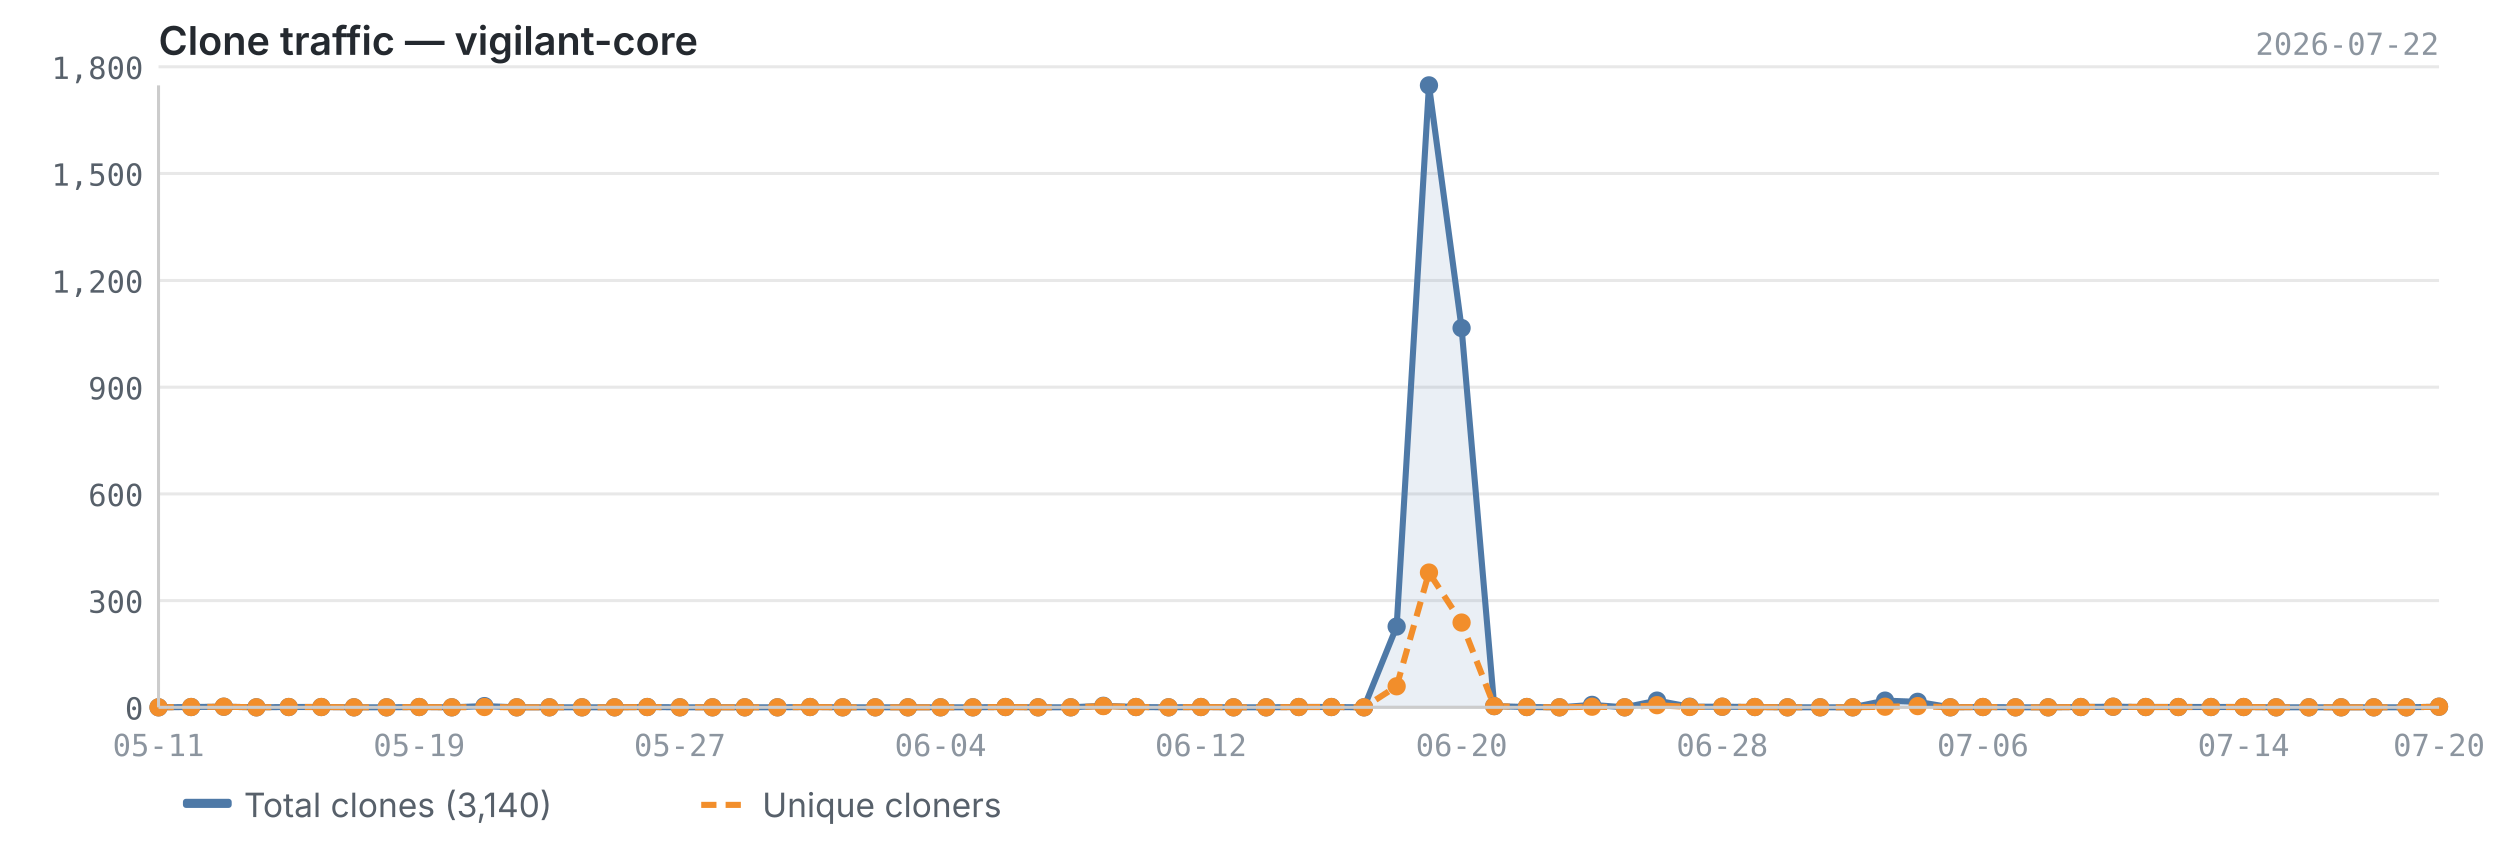
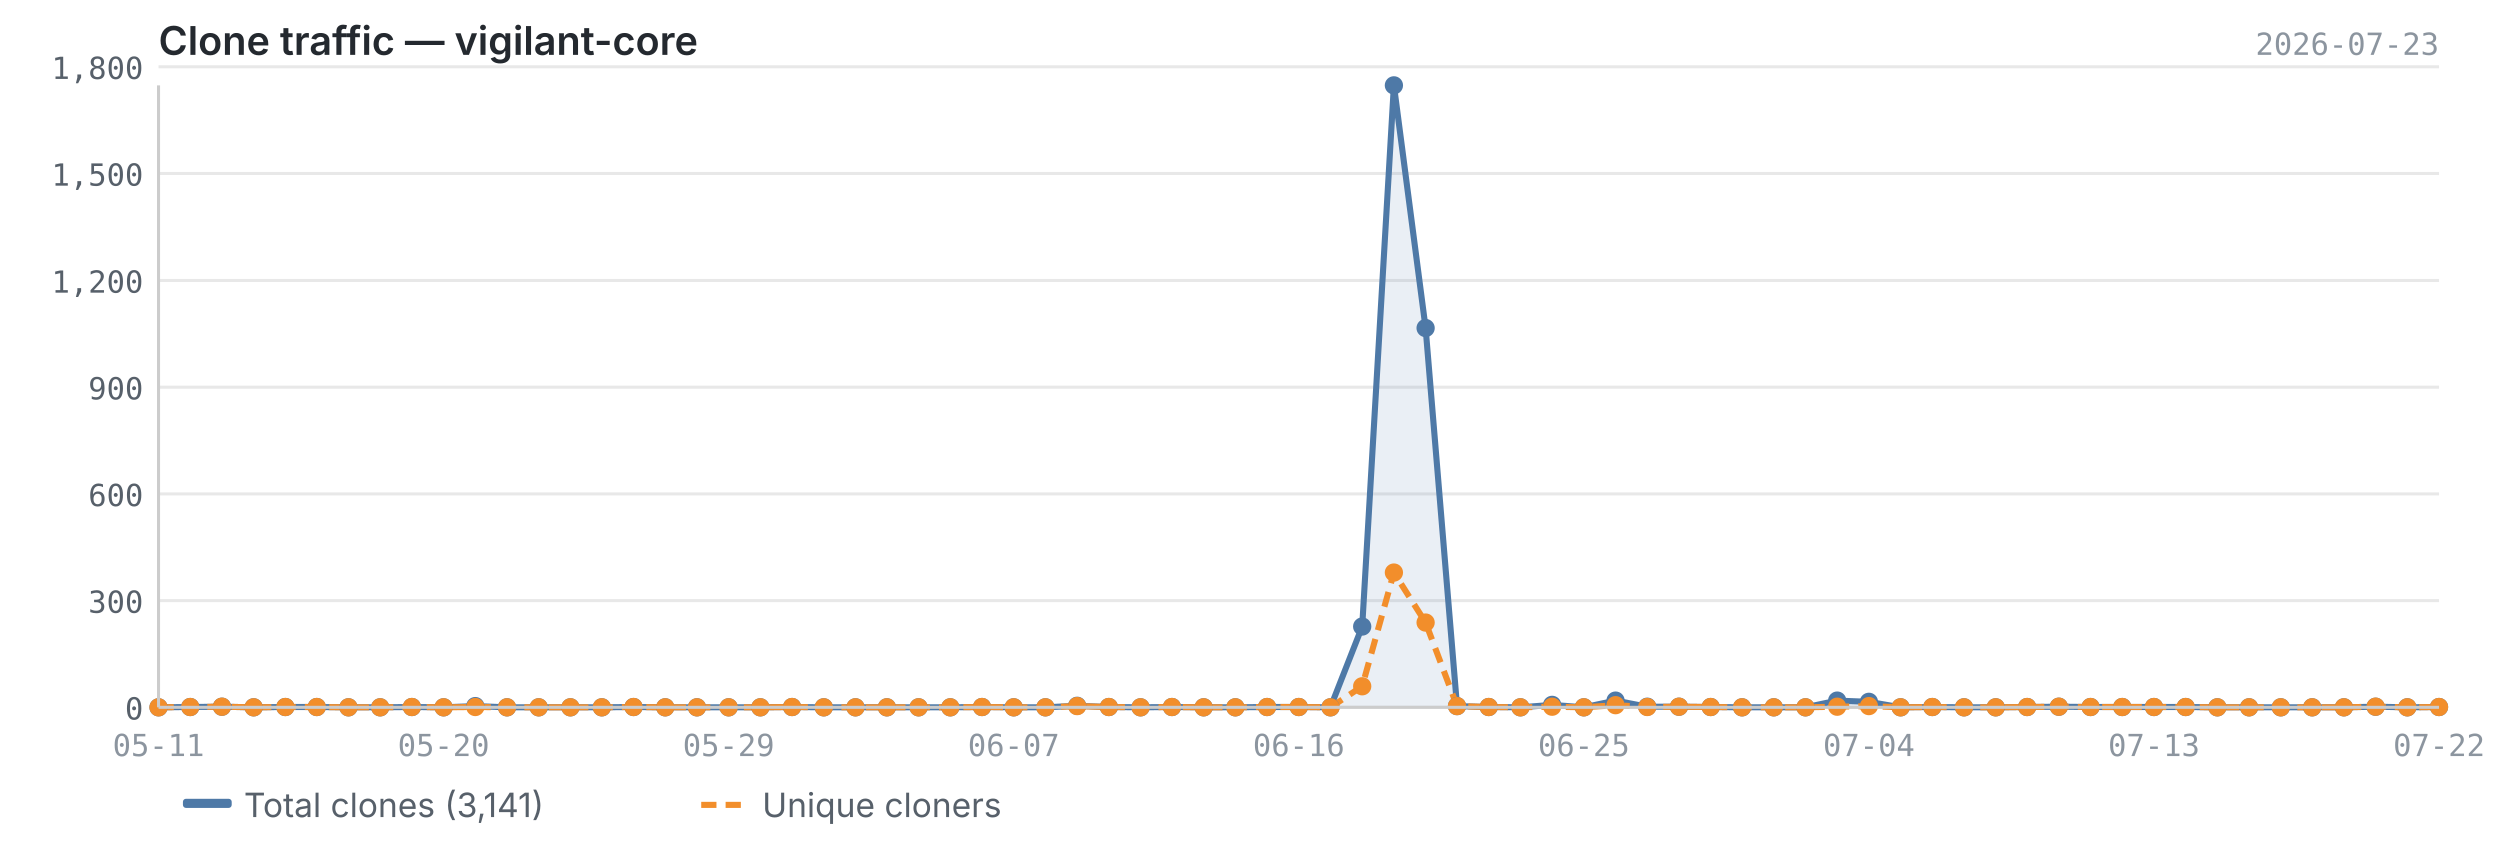
<svg xmlns="http://www.w3.org/2000/svg" viewBox="0 0 820 280" width="820" height="280">
  <text x="52" y="18" font-size="13" font-weight="600" fill="#24292f" font-family="-apple-system, BlinkMacSystemFont, 'Segoe UI', sans-serif">Clone traffic — vigilant-core</text>
-   <text x="800" y="18" font-size="10" fill="#8c959f" font-family="ui-monospace, SFMono-Regular, 'SF Mono', Menlo, monospace" text-anchor="end">2026-07-22</text>
+   <text x="800" y="18" font-size="10" fill="#8c959f" font-family="ui-monospace, SFMono-Regular, 'SF Mono', Menlo, monospace" text-anchor="end">2026-07-23</text>
  <line x1="52" y1="232.0" x2="800" y2="232.0" stroke="#e8e8e8" stroke-width="1" />
  <line x1="52" y1="197.0" x2="800" y2="197.0" stroke="#e8e8e8" stroke-width="1" />
  <line x1="52" y1="162.0" x2="800" y2="162.0" stroke="#e8e8e8" stroke-width="1" />
  <line x1="52" y1="127.0" x2="800" y2="127.0" stroke="#e8e8e8" stroke-width="1" />
  <line x1="52" y1="92.0" x2="800" y2="92.0" stroke="#e8e8e8" stroke-width="1" />
  <line x1="52" y1="56.9" x2="800" y2="56.9" stroke="#e8e8e8" stroke-width="1" />
  <line x1="52" y1="21.9" x2="800" y2="21.9" stroke="#e8e8e8" stroke-width="1" />
-   <path d="M52.0,232.0 L52.0,232.0 L62.7,231.9 L73.4,231.8 L84.1,232.0 L94.7,231.9 L105.4,231.9 L116.1,232.0 L126.8,232.0 L137.5,231.9 L148.2,232.0 L158.9,231.6 L169.5,232.0 L180.2,232.0 L190.9,232.0 L201.6,232.0 L212.3,231.9 L223.0,232.0 L233.7,232.0 L244.3,232.0 L255.0,232.0 L265.7,231.9 L276.4,232.0 L287.1,232.0 L297.8,232.0 L308.5,232.0 L319.1,232.0 L329.8,231.9 L340.5,232.0 L351.2,232.0 L361.9,231.5 L372.6,231.9 L383.3,232.0 L393.9,231.9 L404.6,232.0 L415.3,232.0 L426.0,231.9 L436.7,231.9 L447.4,232.0 L458.1,205.5 L468.7,28.0 L479.4,107.6 L490.1,231.6 L500.8,231.9 L511.5,232.0 L522.2,231.2 L532.9,232.0 L543.5,229.8 L554.2,231.8 L564.9,231.8 L575.6,231.9 L586.3,232.0 L597.0,232.0 L607.7,232.0 L618.3,229.8 L629.0,230.2 L639.7,232.0 L650.4,231.9 L661.1,232.0 L671.8,232.0 L682.5,231.9 L693.1,231.8 L703.8,231.9 L714.5,231.9 L725.2,231.9 L735.9,231.9 L746.6,232.0 L757.3,232.0 L767.9,232.0 L778.6,232.0 L789.3,232.0 L800.0,231.8 L800.0,232.0 L52.0,232.0Z" fill="#4e79a7" opacity="0.12" />
-   <polyline points="52.0,232.0 62.7,231.9 73.4,231.8 84.1,232.0 94.7,231.9 105.4,231.9 116.1,232.0 126.8,232.0 137.5,231.9 148.2,232.0 158.9,231.6 169.5,232.0 180.2,232.0 190.9,232.0 201.6,232.0 212.3,231.9 223.0,232.0 233.7,232.0 244.3,232.0 255.0,232.0 265.7,231.9 276.4,232.0 287.1,232.0 297.8,232.0 308.5,232.0 319.1,232.0 329.8,231.9 340.5,232.0 351.2,232.0 361.9,231.5 372.6,231.9 383.3,232.0 393.9,231.9 404.6,232.0 415.3,232.0 426.0,231.9 436.7,231.9 447.4,232.0 458.1,205.5 468.7,28.0 479.4,107.6 490.1,231.6 500.8,231.9 511.5,232.0 522.2,231.2 532.9,232.0 543.5,229.8 554.2,231.8 564.9,231.8 575.6,231.9 586.3,232.0 597.0,232.0 607.7,232.0 618.3,229.8 629.0,230.2 639.7,232.0 650.4,231.9 661.1,232.0 671.8,232.0 682.5,231.9 693.1,231.8 703.8,231.9 714.5,231.9 725.2,231.9 735.9,231.9 746.6,232.0 757.3,232.0 767.9,232.0 778.6,232.0 789.3,232.0 800.0,231.8" fill="none" stroke="#4e79a7" stroke-width="2" stroke-linejoin="round" />
-   <polyline points="52.0,232.0 62.7,231.9 73.4,231.8 84.1,232.0 94.7,231.9 105.4,231.9 116.1,232.0 126.8,232.0 137.5,231.9 148.2,232.0 158.9,231.9 169.5,232.0 180.2,232.0 190.9,232.0 201.6,232.0 212.3,231.9 223.0,232.0 233.7,232.0 244.3,232.0 255.0,232.0 265.7,231.9 276.4,232.0 287.1,232.0 297.8,232.0 308.5,232.0 319.1,232.0 329.8,231.9 340.5,232.0 351.2,232.0 361.9,231.6 372.6,231.9 383.3,232.0 393.9,231.9 404.6,232.0 415.3,232.0 426.0,231.9 436.7,231.9 447.4,232.0 458.1,225.1 468.7,187.8 479.4,204.2 490.1,231.6 500.8,231.9 511.5,232.0 522.2,231.8 532.9,232.0 543.5,231.3 554.2,231.9 564.9,231.8 575.6,231.9 586.3,232.0 597.0,232.0 607.7,232.0 618.3,231.8 629.0,231.6 639.7,232.0 650.4,231.9 661.1,232.0 671.8,232.0 682.5,231.9 693.1,231.8 703.8,231.9 714.5,231.9 725.2,231.9 735.9,231.9 746.6,232.0 757.3,232.0 767.9,232.0 778.6,232.0 789.3,232.0 800.0,231.8" fill="none" stroke="#f28e2b" stroke-width="2" stroke-linejoin="round" stroke-dasharray="5,3" />
+   <path d="M52.0,232.0 L52.0,232.0 L62.4,231.9 L72.8,231.8 L83.2,232.0 L93.6,231.9 L103.9,231.9 L114.3,232.0 L124.7,232.0 L135.1,231.9 L145.5,232.0 L155.9,231.6 L166.3,232.0 L176.7,232.0 L187.1,232.0 L197.4,232.0 L207.8,231.9 L218.2,232.0 L228.6,232.0 L239.0,232.0 L249.4,232.0 L259.8,231.9 L270.2,232.0 L280.6,232.0 L290.9,232.0 L301.3,232.0 L311.7,232.0 L322.1,231.9 L332.5,232.0 L342.9,232.0 L353.3,231.5 L363.7,231.9 L374.1,232.0 L384.4,231.9 L394.8,232.0 L405.2,232.0 L415.6,231.9 L426.0,231.9 L436.4,232.0 L446.8,205.5 L457.2,28.0 L467.6,107.6 L477.9,231.6 L488.3,231.9 L498.7,232.0 L509.1,231.2 L519.5,232.0 L529.9,229.8 L540.3,231.8 L550.7,231.8 L561.1,231.9 L571.4,232.0 L581.8,232.0 L592.2,232.0 L602.6,229.8 L613.0,230.2 L623.4,232.0 L633.8,231.9 L644.2,232.0 L654.6,232.0 L664.9,231.9 L675.3,231.8 L685.7,231.9 L696.1,231.9 L706.5,231.9 L716.9,231.9 L727.3,232.0 L737.7,232.0 L748.1,232.0 L758.4,232.0 L768.8,232.0 L779.2,231.8 L789.6,232.0 L800.0,231.9 L800.0,232.0 L52.0,232.0Z" fill="#4e79a7" opacity="0.12" />
+   <polyline points="52.0,232.0 62.4,231.9 72.8,231.8 83.2,232.0 93.6,231.9 103.9,231.9 114.3,232.0 124.7,232.0 135.1,231.9 145.5,232.0 155.9,231.6 166.3,232.0 176.7,232.0 187.1,232.0 197.4,232.0 207.8,231.9 218.2,232.0 228.6,232.0 239.0,232.0 249.4,232.0 259.8,231.9 270.2,232.0 280.6,232.0 290.9,232.0 301.3,232.0 311.7,232.0 322.1,231.9 332.5,232.0 342.9,232.0 353.3,231.5 363.7,231.9 374.1,232.0 384.4,231.9 394.8,232.0 405.2,232.0 415.6,231.9 426.0,231.9 436.4,232.0 446.8,205.5 457.2,28.0 467.6,107.6 477.9,231.6 488.3,231.9 498.7,232.0 509.1,231.2 519.5,232.0 529.9,229.8 540.3,231.8 550.7,231.8 561.1,231.9 571.4,232.0 581.8,232.0 592.2,232.0 602.6,229.8 613.0,230.2 623.4,232.0 633.8,231.9 644.2,232.0 654.6,232.0 664.9,231.9 675.3,231.8 685.7,231.9 696.1,231.9 706.5,231.9 716.9,231.9 727.3,232.0 737.7,232.0 748.1,232.0 758.4,232.0 768.8,232.0 779.2,231.8 789.6,232.0 800.0,231.9" fill="none" stroke="#4e79a7" stroke-width="2" stroke-linejoin="round" />
+   <polyline points="52.0,232.0 62.4,231.9 72.8,231.8 83.2,232.0 93.6,231.9 103.9,231.9 114.3,232.0 124.7,232.0 135.1,231.9 145.5,232.0 155.9,231.9 166.3,232.0 176.7,232.0 187.1,232.0 197.4,232.0 207.8,231.9 218.2,232.0 228.6,232.0 239.0,232.0 249.4,232.0 259.8,231.9 270.2,232.0 280.6,232.0 290.9,232.0 301.3,232.0 311.7,232.0 322.1,231.9 332.5,232.0 342.9,232.0 353.3,231.6 363.7,231.9 374.1,232.0 384.4,231.9 394.8,232.0 405.2,232.0 415.6,231.9 426.0,231.9 436.4,232.0 446.8,225.1 457.2,187.8 467.6,204.2 477.9,231.6 488.3,231.9 498.7,232.0 509.1,231.8 519.5,232.0 529.9,231.3 540.3,231.9 550.7,231.8 561.1,231.9 571.4,232.0 581.8,232.0 592.2,232.0 602.6,231.8 613.0,231.6 623.4,232.0 633.8,231.9 644.2,232.0 654.6,232.0 664.9,231.9 675.3,231.8 685.7,231.9 696.1,231.9 706.5,231.9 716.9,231.9 727.3,232.0 737.7,232.0 748.1,232.0 758.4,232.0 768.8,232.0 779.2,231.8 789.6,232.0 800.0,231.9" fill="none" stroke="#f28e2b" stroke-width="2" stroke-linejoin="round" stroke-dasharray="5,3" />
  <circle cx="52.0" cy="232.0" r="3" fill="#4e79a7" />
-   <circle cx="62.7" cy="231.9" r="3" fill="#4e79a7" />
-   <circle cx="73.4" cy="231.8" r="3" fill="#4e79a7" />
-   <circle cx="84.1" cy="232.0" r="3" fill="#4e79a7" />
-   <circle cx="94.7" cy="231.9" r="3" fill="#4e79a7" />
-   <circle cx="105.4" cy="231.9" r="3" fill="#4e79a7" />
-   <circle cx="116.1" cy="232.0" r="3" fill="#4e79a7" />
-   <circle cx="126.8" cy="232.0" r="3" fill="#4e79a7" />
-   <circle cx="137.5" cy="231.9" r="3" fill="#4e79a7" />
-   <circle cx="148.2" cy="232.0" r="3" fill="#4e79a7" />
-   <circle cx="158.9" cy="231.6" r="3" fill="#4e79a7" />
-   <circle cx="169.5" cy="232.0" r="3" fill="#4e79a7" />
-   <circle cx="180.2" cy="232.0" r="3" fill="#4e79a7" />
-   <circle cx="190.9" cy="232.0" r="3" fill="#4e79a7" />
-   <circle cx="201.6" cy="232.0" r="3" fill="#4e79a7" />
-   <circle cx="212.3" cy="231.9" r="3" fill="#4e79a7" />
-   <circle cx="223.0" cy="232.0" r="3" fill="#4e79a7" />
-   <circle cx="233.7" cy="232.0" r="3" fill="#4e79a7" />
-   <circle cx="244.3" cy="232.0" r="3" fill="#4e79a7" />
-   <circle cx="255.0" cy="232.0" r="3" fill="#4e79a7" />
-   <circle cx="265.7" cy="231.9" r="3" fill="#4e79a7" />
-   <circle cx="276.4" cy="232.0" r="3" fill="#4e79a7" />
-   <circle cx="287.1" cy="232.0" r="3" fill="#4e79a7" />
-   <circle cx="297.8" cy="232.0" r="3" fill="#4e79a7" />
-   <circle cx="308.5" cy="232.0" r="3" fill="#4e79a7" />
-   <circle cx="319.1" cy="232.0" r="3" fill="#4e79a7" />
-   <circle cx="329.8" cy="231.9" r="3" fill="#4e79a7" />
-   <circle cx="340.5" cy="232.0" r="3" fill="#4e79a7" />
-   <circle cx="351.2" cy="232.0" r="3" fill="#4e79a7" />
-   <circle cx="361.9" cy="231.5" r="3" fill="#4e79a7" />
-   <circle cx="372.6" cy="231.9" r="3" fill="#4e79a7" />
-   <circle cx="383.3" cy="232.0" r="3" fill="#4e79a7" />
-   <circle cx="393.9" cy="231.9" r="3" fill="#4e79a7" />
-   <circle cx="404.6" cy="232.0" r="3" fill="#4e79a7" />
-   <circle cx="415.3" cy="232.0" r="3" fill="#4e79a7" />
+   <circle cx="62.4" cy="231.9" r="3" fill="#4e79a7" />
+   <circle cx="72.8" cy="231.8" r="3" fill="#4e79a7" />
+   <circle cx="83.2" cy="232.0" r="3" fill="#4e79a7" />
+   <circle cx="93.6" cy="231.9" r="3" fill="#4e79a7" />
+   <circle cx="103.9" cy="231.9" r="3" fill="#4e79a7" />
+   <circle cx="114.3" cy="232.0" r="3" fill="#4e79a7" />
+   <circle cx="124.7" cy="232.0" r="3" fill="#4e79a7" />
+   <circle cx="135.1" cy="231.9" r="3" fill="#4e79a7" />
+   <circle cx="145.5" cy="232.0" r="3" fill="#4e79a7" />
+   <circle cx="155.9" cy="231.6" r="3" fill="#4e79a7" />
+   <circle cx="166.3" cy="232.0" r="3" fill="#4e79a7" />
+   <circle cx="176.7" cy="232.0" r="3" fill="#4e79a7" />
+   <circle cx="187.1" cy="232.0" r="3" fill="#4e79a7" />
+   <circle cx="197.4" cy="232.0" r="3" fill="#4e79a7" />
+   <circle cx="207.8" cy="231.9" r="3" fill="#4e79a7" />
+   <circle cx="218.2" cy="232.0" r="3" fill="#4e79a7" />
+   <circle cx="228.6" cy="232.0" r="3" fill="#4e79a7" />
+   <circle cx="239.0" cy="232.0" r="3" fill="#4e79a7" />
+   <circle cx="249.4" cy="232.0" r="3" fill="#4e79a7" />
+   <circle cx="259.8" cy="231.9" r="3" fill="#4e79a7" />
+   <circle cx="270.2" cy="232.0" r="3" fill="#4e79a7" />
+   <circle cx="280.6" cy="232.0" r="3" fill="#4e79a7" />
+   <circle cx="290.9" cy="232.0" r="3" fill="#4e79a7" />
+   <circle cx="301.3" cy="232.0" r="3" fill="#4e79a7" />
+   <circle cx="311.7" cy="232.0" r="3" fill="#4e79a7" />
+   <circle cx="322.1" cy="231.9" r="3" fill="#4e79a7" />
+   <circle cx="332.5" cy="232.0" r="3" fill="#4e79a7" />
+   <circle cx="342.9" cy="232.0" r="3" fill="#4e79a7" />
+   <circle cx="353.3" cy="231.5" r="3" fill="#4e79a7" />
+   <circle cx="363.7" cy="231.9" r="3" fill="#4e79a7" />
+   <circle cx="374.1" cy="232.0" r="3" fill="#4e79a7" />
+   <circle cx="384.4" cy="231.9" r="3" fill="#4e79a7" />
+   <circle cx="394.8" cy="232.0" r="3" fill="#4e79a7" />
+   <circle cx="405.2" cy="232.0" r="3" fill="#4e79a7" />
+   <circle cx="415.6" cy="231.9" r="3" fill="#4e79a7" />
  <circle cx="426.0" cy="231.9" r="3" fill="#4e79a7" />
-   <circle cx="436.7" cy="231.9" r="3" fill="#4e79a7" />
-   <circle cx="447.4" cy="232.0" r="3" fill="#4e79a7" />
-   <circle cx="458.1" cy="205.5" r="3" fill="#4e79a7" />
-   <circle cx="468.7" cy="28.0" r="3" fill="#4e79a7" />
-   <circle cx="479.4" cy="107.6" r="3" fill="#4e79a7" />
-   <circle cx="490.1" cy="231.6" r="3" fill="#4e79a7" />
-   <circle cx="500.8" cy="231.9" r="3" fill="#4e79a7" />
-   <circle cx="511.5" cy="232.0" r="3" fill="#4e79a7" />
-   <circle cx="522.2" cy="231.2" r="3" fill="#4e79a7" />
-   <circle cx="532.9" cy="232.0" r="3" fill="#4e79a7" />
-   <circle cx="543.5" cy="229.8" r="3" fill="#4e79a7" />
-   <circle cx="554.2" cy="231.8" r="3" fill="#4e79a7" />
-   <circle cx="564.9" cy="231.8" r="3" fill="#4e79a7" />
-   <circle cx="575.6" cy="231.9" r="3" fill="#4e79a7" />
-   <circle cx="586.3" cy="232.0" r="3" fill="#4e79a7" />
-   <circle cx="597.0" cy="232.0" r="3" fill="#4e79a7" />
-   <circle cx="607.7" cy="232.0" r="3" fill="#4e79a7" />
-   <circle cx="618.3" cy="229.8" r="3" fill="#4e79a7" />
-   <circle cx="629.0" cy="230.2" r="3" fill="#4e79a7" />
-   <circle cx="639.7" cy="232.0" r="3" fill="#4e79a7" />
-   <circle cx="650.4" cy="231.9" r="3" fill="#4e79a7" />
-   <circle cx="661.1" cy="232.0" r="3" fill="#4e79a7" />
-   <circle cx="671.8" cy="232.0" r="3" fill="#4e79a7" />
-   <circle cx="682.5" cy="231.9" r="3" fill="#4e79a7" />
-   <circle cx="693.1" cy="231.8" r="3" fill="#4e79a7" />
-   <circle cx="703.8" cy="231.9" r="3" fill="#4e79a7" />
-   <circle cx="714.5" cy="231.9" r="3" fill="#4e79a7" />
-   <circle cx="725.2" cy="231.9" r="3" fill="#4e79a7" />
-   <circle cx="735.9" cy="231.9" r="3" fill="#4e79a7" />
-   <circle cx="746.6" cy="232.0" r="3" fill="#4e79a7" />
-   <circle cx="757.3" cy="232.0" r="3" fill="#4e79a7" />
-   <circle cx="767.9" cy="232.0" r="3" fill="#4e79a7" />
-   <circle cx="778.6" cy="232.0" r="3" fill="#4e79a7" />
-   <circle cx="789.3" cy="232.0" r="3" fill="#4e79a7" />
-   <circle cx="800.0" cy="231.8" r="3" fill="#4e79a7" />
+   <circle cx="436.4" cy="232.0" r="3" fill="#4e79a7" />
+   <circle cx="446.8" cy="205.5" r="3" fill="#4e79a7" />
+   <circle cx="457.2" cy="28.0" r="3" fill="#4e79a7" />
+   <circle cx="467.6" cy="107.6" r="3" fill="#4e79a7" />
+   <circle cx="477.9" cy="231.6" r="3" fill="#4e79a7" />
+   <circle cx="488.3" cy="231.9" r="3" fill="#4e79a7" />
+   <circle cx="498.7" cy="232.0" r="3" fill="#4e79a7" />
+   <circle cx="509.1" cy="231.2" r="3" fill="#4e79a7" />
+   <circle cx="519.5" cy="232.0" r="3" fill="#4e79a7" />
+   <circle cx="529.9" cy="229.8" r="3" fill="#4e79a7" />
+   <circle cx="540.3" cy="231.8" r="3" fill="#4e79a7" />
+   <circle cx="550.7" cy="231.8" r="3" fill="#4e79a7" />
+   <circle cx="561.1" cy="231.9" r="3" fill="#4e79a7" />
+   <circle cx="571.4" cy="232.0" r="3" fill="#4e79a7" />
+   <circle cx="581.8" cy="232.0" r="3" fill="#4e79a7" />
+   <circle cx="592.2" cy="232.0" r="3" fill="#4e79a7" />
+   <circle cx="602.6" cy="229.8" r="3" fill="#4e79a7" />
+   <circle cx="613.0" cy="230.2" r="3" fill="#4e79a7" />
+   <circle cx="623.4" cy="232.0" r="3" fill="#4e79a7" />
+   <circle cx="633.8" cy="231.9" r="3" fill="#4e79a7" />
+   <circle cx="644.2" cy="232.0" r="3" fill="#4e79a7" />
+   <circle cx="654.6" cy="232.0" r="3" fill="#4e79a7" />
+   <circle cx="664.9" cy="231.9" r="3" fill="#4e79a7" />
+   <circle cx="675.3" cy="231.8" r="3" fill="#4e79a7" />
+   <circle cx="685.7" cy="231.9" r="3" fill="#4e79a7" />
+   <circle cx="696.1" cy="231.9" r="3" fill="#4e79a7" />
+   <circle cx="706.5" cy="231.9" r="3" fill="#4e79a7" />
+   <circle cx="716.9" cy="231.9" r="3" fill="#4e79a7" />
+   <circle cx="727.3" cy="232.0" r="3" fill="#4e79a7" />
+   <circle cx="737.7" cy="232.0" r="3" fill="#4e79a7" />
+   <circle cx="748.1" cy="232.0" r="3" fill="#4e79a7" />
+   <circle cx="758.4" cy="232.0" r="3" fill="#4e79a7" />
+   <circle cx="768.8" cy="232.0" r="3" fill="#4e79a7" />
+   <circle cx="779.2" cy="231.8" r="3" fill="#4e79a7" />
+   <circle cx="789.6" cy="232.0" r="3" fill="#4e79a7" />
+   <circle cx="800.0" cy="231.9" r="3" fill="#4e79a7" />
  <circle cx="52.0" cy="232.0" r="3" fill="#f28e2b" />
-   <circle cx="62.7" cy="231.9" r="3" fill="#f28e2b" />
-   <circle cx="73.4" cy="231.8" r="3" fill="#f28e2b" />
-   <circle cx="84.1" cy="232.0" r="3" fill="#f28e2b" />
-   <circle cx="94.7" cy="231.9" r="3" fill="#f28e2b" />
-   <circle cx="105.4" cy="231.9" r="3" fill="#f28e2b" />
-   <circle cx="116.1" cy="232.0" r="3" fill="#f28e2b" />
-   <circle cx="126.8" cy="232.0" r="3" fill="#f28e2b" />
-   <circle cx="137.5" cy="231.9" r="3" fill="#f28e2b" />
-   <circle cx="148.2" cy="232.0" r="3" fill="#f28e2b" />
-   <circle cx="158.9" cy="231.9" r="3" fill="#f28e2b" />
-   <circle cx="169.5" cy="232.0" r="3" fill="#f28e2b" />
-   <circle cx="180.2" cy="232.0" r="3" fill="#f28e2b" />
-   <circle cx="190.9" cy="232.0" r="3" fill="#f28e2b" />
-   <circle cx="201.6" cy="232.0" r="3" fill="#f28e2b" />
-   <circle cx="212.3" cy="231.9" r="3" fill="#f28e2b" />
-   <circle cx="223.0" cy="232.0" r="3" fill="#f28e2b" />
-   <circle cx="233.7" cy="232.0" r="3" fill="#f28e2b" />
-   <circle cx="244.3" cy="232.0" r="3" fill="#f28e2b" />
-   <circle cx="255.0" cy="232.0" r="3" fill="#f28e2b" />
-   <circle cx="265.7" cy="231.9" r="3" fill="#f28e2b" />
-   <circle cx="276.4" cy="232.0" r="3" fill="#f28e2b" />
-   <circle cx="287.1" cy="232.0" r="3" fill="#f28e2b" />
-   <circle cx="297.8" cy="232.0" r="3" fill="#f28e2b" />
-   <circle cx="308.5" cy="232.0" r="3" fill="#f28e2b" />
-   <circle cx="319.1" cy="232.0" r="3" fill="#f28e2b" />
-   <circle cx="329.8" cy="231.9" r="3" fill="#f28e2b" />
-   <circle cx="340.5" cy="232.0" r="3" fill="#f28e2b" />
-   <circle cx="351.2" cy="232.0" r="3" fill="#f28e2b" />
-   <circle cx="361.9" cy="231.6" r="3" fill="#f28e2b" />
-   <circle cx="372.6" cy="231.9" r="3" fill="#f28e2b" />
-   <circle cx="383.3" cy="232.0" r="3" fill="#f28e2b" />
-   <circle cx="393.9" cy="231.9" r="3" fill="#f28e2b" />
-   <circle cx="404.6" cy="232.0" r="3" fill="#f28e2b" />
-   <circle cx="415.3" cy="232.0" r="3" fill="#f28e2b" />
+   <circle cx="62.4" cy="231.9" r="3" fill="#f28e2b" />
+   <circle cx="72.8" cy="231.8" r="3" fill="#f28e2b" />
+   <circle cx="83.2" cy="232.0" r="3" fill="#f28e2b" />
+   <circle cx="93.6" cy="231.9" r="3" fill="#f28e2b" />
+   <circle cx="103.9" cy="231.9" r="3" fill="#f28e2b" />
+   <circle cx="114.3" cy="232.0" r="3" fill="#f28e2b" />
+   <circle cx="124.7" cy="232.0" r="3" fill="#f28e2b" />
+   <circle cx="135.1" cy="231.9" r="3" fill="#f28e2b" />
+   <circle cx="145.5" cy="232.0" r="3" fill="#f28e2b" />
+   <circle cx="155.9" cy="231.9" r="3" fill="#f28e2b" />
+   <circle cx="166.3" cy="232.0" r="3" fill="#f28e2b" />
+   <circle cx="176.7" cy="232.0" r="3" fill="#f28e2b" />
+   <circle cx="187.1" cy="232.0" r="3" fill="#f28e2b" />
+   <circle cx="197.4" cy="232.0" r="3" fill="#f28e2b" />
+   <circle cx="207.8" cy="231.9" r="3" fill="#f28e2b" />
+   <circle cx="218.2" cy="232.0" r="3" fill="#f28e2b" />
+   <circle cx="228.6" cy="232.0" r="3" fill="#f28e2b" />
+   <circle cx="239.0" cy="232.0" r="3" fill="#f28e2b" />
+   <circle cx="249.4" cy="232.0" r="3" fill="#f28e2b" />
+   <circle cx="259.8" cy="231.9" r="3" fill="#f28e2b" />
+   <circle cx="270.2" cy="232.0" r="3" fill="#f28e2b" />
+   <circle cx="280.6" cy="232.0" r="3" fill="#f28e2b" />
+   <circle cx="290.9" cy="232.0" r="3" fill="#f28e2b" />
+   <circle cx="301.3" cy="232.0" r="3" fill="#f28e2b" />
+   <circle cx="311.7" cy="232.0" r="3" fill="#f28e2b" />
+   <circle cx="322.1" cy="231.9" r="3" fill="#f28e2b" />
+   <circle cx="332.5" cy="232.0" r="3" fill="#f28e2b" />
+   <circle cx="342.9" cy="232.0" r="3" fill="#f28e2b" />
+   <circle cx="353.3" cy="231.6" r="3" fill="#f28e2b" />
+   <circle cx="363.7" cy="231.9" r="3" fill="#f28e2b" />
+   <circle cx="374.1" cy="232.0" r="3" fill="#f28e2b" />
+   <circle cx="384.4" cy="231.9" r="3" fill="#f28e2b" />
+   <circle cx="394.8" cy="232.0" r="3" fill="#f28e2b" />
+   <circle cx="405.2" cy="232.0" r="3" fill="#f28e2b" />
+   <circle cx="415.6" cy="231.9" r="3" fill="#f28e2b" />
  <circle cx="426.0" cy="231.9" r="3" fill="#f28e2b" />
-   <circle cx="436.7" cy="231.9" r="3" fill="#f28e2b" />
-   <circle cx="447.4" cy="232.0" r="3" fill="#f28e2b" />
-   <circle cx="458.1" cy="225.1" r="3" fill="#f28e2b" />
-   <circle cx="468.7" cy="187.8" r="3" fill="#f28e2b" />
-   <circle cx="479.4" cy="204.2" r="3" fill="#f28e2b" />
-   <circle cx="490.1" cy="231.6" r="3" fill="#f28e2b" />
-   <circle cx="500.8" cy="231.9" r="3" fill="#f28e2b" />
-   <circle cx="511.5" cy="232.0" r="3" fill="#f28e2b" />
-   <circle cx="522.2" cy="231.8" r="3" fill="#f28e2b" />
-   <circle cx="532.9" cy="232.0" r="3" fill="#f28e2b" />
-   <circle cx="543.5" cy="231.3" r="3" fill="#f28e2b" />
-   <circle cx="554.2" cy="231.9" r="3" fill="#f28e2b" />
-   <circle cx="564.9" cy="231.8" r="3" fill="#f28e2b" />
-   <circle cx="575.6" cy="231.9" r="3" fill="#f28e2b" />
-   <circle cx="586.3" cy="232.0" r="3" fill="#f28e2b" />
-   <circle cx="597.0" cy="232.0" r="3" fill="#f28e2b" />
-   <circle cx="607.7" cy="232.0" r="3" fill="#f28e2b" />
-   <circle cx="618.3" cy="231.8" r="3" fill="#f28e2b" />
-   <circle cx="629.0" cy="231.6" r="3" fill="#f28e2b" />
-   <circle cx="639.7" cy="232.0" r="3" fill="#f28e2b" />
-   <circle cx="650.4" cy="231.9" r="3" fill="#f28e2b" />
-   <circle cx="661.1" cy="232.0" r="3" fill="#f28e2b" />
-   <circle cx="671.8" cy="232.0" r="3" fill="#f28e2b" />
-   <circle cx="682.5" cy="231.9" r="3" fill="#f28e2b" />
-   <circle cx="693.1" cy="231.8" r="3" fill="#f28e2b" />
-   <circle cx="703.8" cy="231.9" r="3" fill="#f28e2b" />
-   <circle cx="714.5" cy="231.9" r="3" fill="#f28e2b" />
-   <circle cx="725.2" cy="231.9" r="3" fill="#f28e2b" />
-   <circle cx="735.9" cy="231.9" r="3" fill="#f28e2b" />
-   <circle cx="746.6" cy="232.0" r="3" fill="#f28e2b" />
-   <circle cx="757.3" cy="232.0" r="3" fill="#f28e2b" />
-   <circle cx="767.9" cy="232.0" r="3" fill="#f28e2b" />
-   <circle cx="778.6" cy="232.0" r="3" fill="#f28e2b" />
-   <circle cx="789.3" cy="232.0" r="3" fill="#f28e2b" />
-   <circle cx="800.0" cy="231.8" r="3" fill="#f28e2b" />
+   <circle cx="436.4" cy="232.0" r="3" fill="#f28e2b" />
+   <circle cx="446.8" cy="225.1" r="3" fill="#f28e2b" />
+   <circle cx="457.2" cy="187.8" r="3" fill="#f28e2b" />
+   <circle cx="467.6" cy="204.2" r="3" fill="#f28e2b" />
+   <circle cx="477.9" cy="231.6" r="3" fill="#f28e2b" />
+   <circle cx="488.3" cy="231.9" r="3" fill="#f28e2b" />
+   <circle cx="498.7" cy="232.0" r="3" fill="#f28e2b" />
+   <circle cx="509.1" cy="231.8" r="3" fill="#f28e2b" />
+   <circle cx="519.5" cy="232.0" r="3" fill="#f28e2b" />
+   <circle cx="529.9" cy="231.3" r="3" fill="#f28e2b" />
+   <circle cx="540.3" cy="231.9" r="3" fill="#f28e2b" />
+   <circle cx="550.7" cy="231.8" r="3" fill="#f28e2b" />
+   <circle cx="561.1" cy="231.9" r="3" fill="#f28e2b" />
+   <circle cx="571.4" cy="232.0" r="3" fill="#f28e2b" />
+   <circle cx="581.8" cy="232.0" r="3" fill="#f28e2b" />
+   <circle cx="592.2" cy="232.0" r="3" fill="#f28e2b" />
+   <circle cx="602.6" cy="231.8" r="3" fill="#f28e2b" />
+   <circle cx="613.0" cy="231.6" r="3" fill="#f28e2b" />
+   <circle cx="623.4" cy="232.0" r="3" fill="#f28e2b" />
+   <circle cx="633.8" cy="231.9" r="3" fill="#f28e2b" />
+   <circle cx="644.2" cy="232.0" r="3" fill="#f28e2b" />
+   <circle cx="654.6" cy="232.0" r="3" fill="#f28e2b" />
+   <circle cx="664.9" cy="231.9" r="3" fill="#f28e2b" />
+   <circle cx="675.3" cy="231.8" r="3" fill="#f28e2b" />
+   <circle cx="685.7" cy="231.9" r="3" fill="#f28e2b" />
+   <circle cx="696.1" cy="231.9" r="3" fill="#f28e2b" />
+   <circle cx="706.5" cy="231.9" r="3" fill="#f28e2b" />
+   <circle cx="716.9" cy="231.9" r="3" fill="#f28e2b" />
+   <circle cx="727.3" cy="232.0" r="3" fill="#f28e2b" />
+   <circle cx="737.7" cy="232.0" r="3" fill="#f28e2b" />
+   <circle cx="748.1" cy="232.0" r="3" fill="#f28e2b" />
+   <circle cx="758.4" cy="232.0" r="3" fill="#f28e2b" />
+   <circle cx="768.8" cy="232.0" r="3" fill="#f28e2b" />
+   <circle cx="779.2" cy="231.8" r="3" fill="#f28e2b" />
+   <circle cx="789.6" cy="232.0" r="3" fill="#f28e2b" />
+   <circle cx="800.0" cy="231.9" r="3" fill="#f28e2b" />
  <line x1="52" y1="28" x2="52" y2="232" stroke="#cccccc" stroke-width="1" />
  <line x1="52" y1="232" x2="800" y2="232" stroke="#cccccc" stroke-width="1" />
  <text x="47" y="236.0" text-anchor="end" font-size="10" fill="#57606a" font-family="ui-monospace, SFMono-Regular, 'SF Mono', Menlo, monospace">0</text>
  <text x="47" y="201.0" text-anchor="end" font-size="10" fill="#57606a" font-family="ui-monospace, SFMono-Regular, 'SF Mono', Menlo, monospace">300</text>
  <text x="47" y="166.0" text-anchor="end" font-size="10" fill="#57606a" font-family="ui-monospace, SFMono-Regular, 'SF Mono', Menlo, monospace">600</text>
  <text x="47" y="131.0" text-anchor="end" font-size="10" fill="#57606a" font-family="ui-monospace, SFMono-Regular, 'SF Mono', Menlo, monospace">900</text>
  <text x="47" y="96.0" text-anchor="end" font-size="10" fill="#57606a" font-family="ui-monospace, SFMono-Regular, 'SF Mono', Menlo, monospace">1,200</text>
  <text x="47" y="60.9" text-anchor="end" font-size="10" fill="#57606a" font-family="ui-monospace, SFMono-Regular, 'SF Mono', Menlo, monospace">1,500</text>
  <text x="47" y="25.9" text-anchor="end" font-size="10" fill="#57606a" font-family="ui-monospace, SFMono-Regular, 'SF Mono', Menlo, monospace">1,800</text>
  <text x="52.0" y="248" text-anchor="middle" font-size="10" fill="#8c959f" font-family="ui-monospace, SFMono-Regular, 'SF Mono', Menlo, monospace">05-11</text>
-   <text x="393.9" y="248" text-anchor="middle" font-size="10" fill="#8c959f" font-family="ui-monospace, SFMono-Regular, 'SF Mono', Menlo, monospace">06-12</text>
-   <text x="735.9" y="248" text-anchor="middle" font-size="10" fill="#8c959f" font-family="ui-monospace, SFMono-Regular, 'SF Mono', Menlo, monospace">07-14</text>
-   <text x="800.0" y="248" text-anchor="middle" font-size="10" fill="#8c959f" font-family="ui-monospace, SFMono-Regular, 'SF Mono', Menlo, monospace">07-20</text>
-   <text x="137.5" y="248" text-anchor="middle" font-size="10" fill="#8c959f" font-family="ui-monospace, SFMono-Regular, 'SF Mono', Menlo, monospace">05-19</text>
-   <text x="479.4" y="248" text-anchor="middle" font-size="10" fill="#8c959f" font-family="ui-monospace, SFMono-Regular, 'SF Mono', Menlo, monospace">06-20</text>
-   <text x="223.0" y="248" text-anchor="middle" font-size="10" fill="#8c959f" font-family="ui-monospace, SFMono-Regular, 'SF Mono', Menlo, monospace">05-27</text>
-   <text x="564.9" y="248" text-anchor="middle" font-size="10" fill="#8c959f" font-family="ui-monospace, SFMono-Regular, 'SF Mono', Menlo, monospace">06-28</text>
-   <text x="308.5" y="248" text-anchor="middle" font-size="10" fill="#8c959f" font-family="ui-monospace, SFMono-Regular, 'SF Mono', Menlo, monospace">06-04</text>
-   <text x="650.4" y="248" text-anchor="middle" font-size="10" fill="#8c959f" font-family="ui-monospace, SFMono-Regular, 'SF Mono', Menlo, monospace">07-06</text>
+   <text x="426.0" y="248" text-anchor="middle" font-size="10" fill="#8c959f" font-family="ui-monospace, SFMono-Regular, 'SF Mono', Menlo, monospace">06-16</text>
+   <text x="800.0" y="248" text-anchor="middle" font-size="10" fill="#8c959f" font-family="ui-monospace, SFMono-Regular, 'SF Mono', Menlo, monospace">07-22</text>
+   <text x="145.5" y="248" text-anchor="middle" font-size="10" fill="#8c959f" font-family="ui-monospace, SFMono-Regular, 'SF Mono', Menlo, monospace">05-20</text>
+   <text x="519.5" y="248" text-anchor="middle" font-size="10" fill="#8c959f" font-family="ui-monospace, SFMono-Regular, 'SF Mono', Menlo, monospace">06-25</text>
+   <text x="239.0" y="248" text-anchor="middle" font-size="10" fill="#8c959f" font-family="ui-monospace, SFMono-Regular, 'SF Mono', Menlo, monospace">05-29</text>
+   <text x="613.0" y="248" text-anchor="middle" font-size="10" fill="#8c959f" font-family="ui-monospace, SFMono-Regular, 'SF Mono', Menlo, monospace">07-04</text>
+   <text x="332.5" y="248" text-anchor="middle" font-size="10" fill="#8c959f" font-family="ui-monospace, SFMono-Regular, 'SF Mono', Menlo, monospace">06-07</text>
+   <text x="706.5" y="248" text-anchor="middle" font-size="10" fill="#8c959f" font-family="ui-monospace, SFMono-Regular, 'SF Mono', Menlo, monospace">07-13</text>
  <rect x="60" y="262" width="16" height="3" fill="#4e79a7" rx="1" />
-   <text x="80" y="268" font-size="11" fill="#57606a" font-family="-apple-system, BlinkMacSystemFont, 'Segoe UI', sans-serif">Total clones (3,140)</text>
+   <text x="80" y="268" font-size="11" fill="#57606a" font-family="-apple-system, BlinkMacSystemFont, 'Segoe UI', sans-serif">Total clones (3,141)</text>
  <line x1="230" y1="264" x2="246" y2="264" stroke="#f28e2b" stroke-width="2" stroke-dasharray="5,3" />
  <text x="250" y="268" font-size="11" fill="#57606a" font-family="-apple-system, BlinkMacSystemFont, 'Segoe UI', sans-serif">Unique cloners</text>
</svg>
